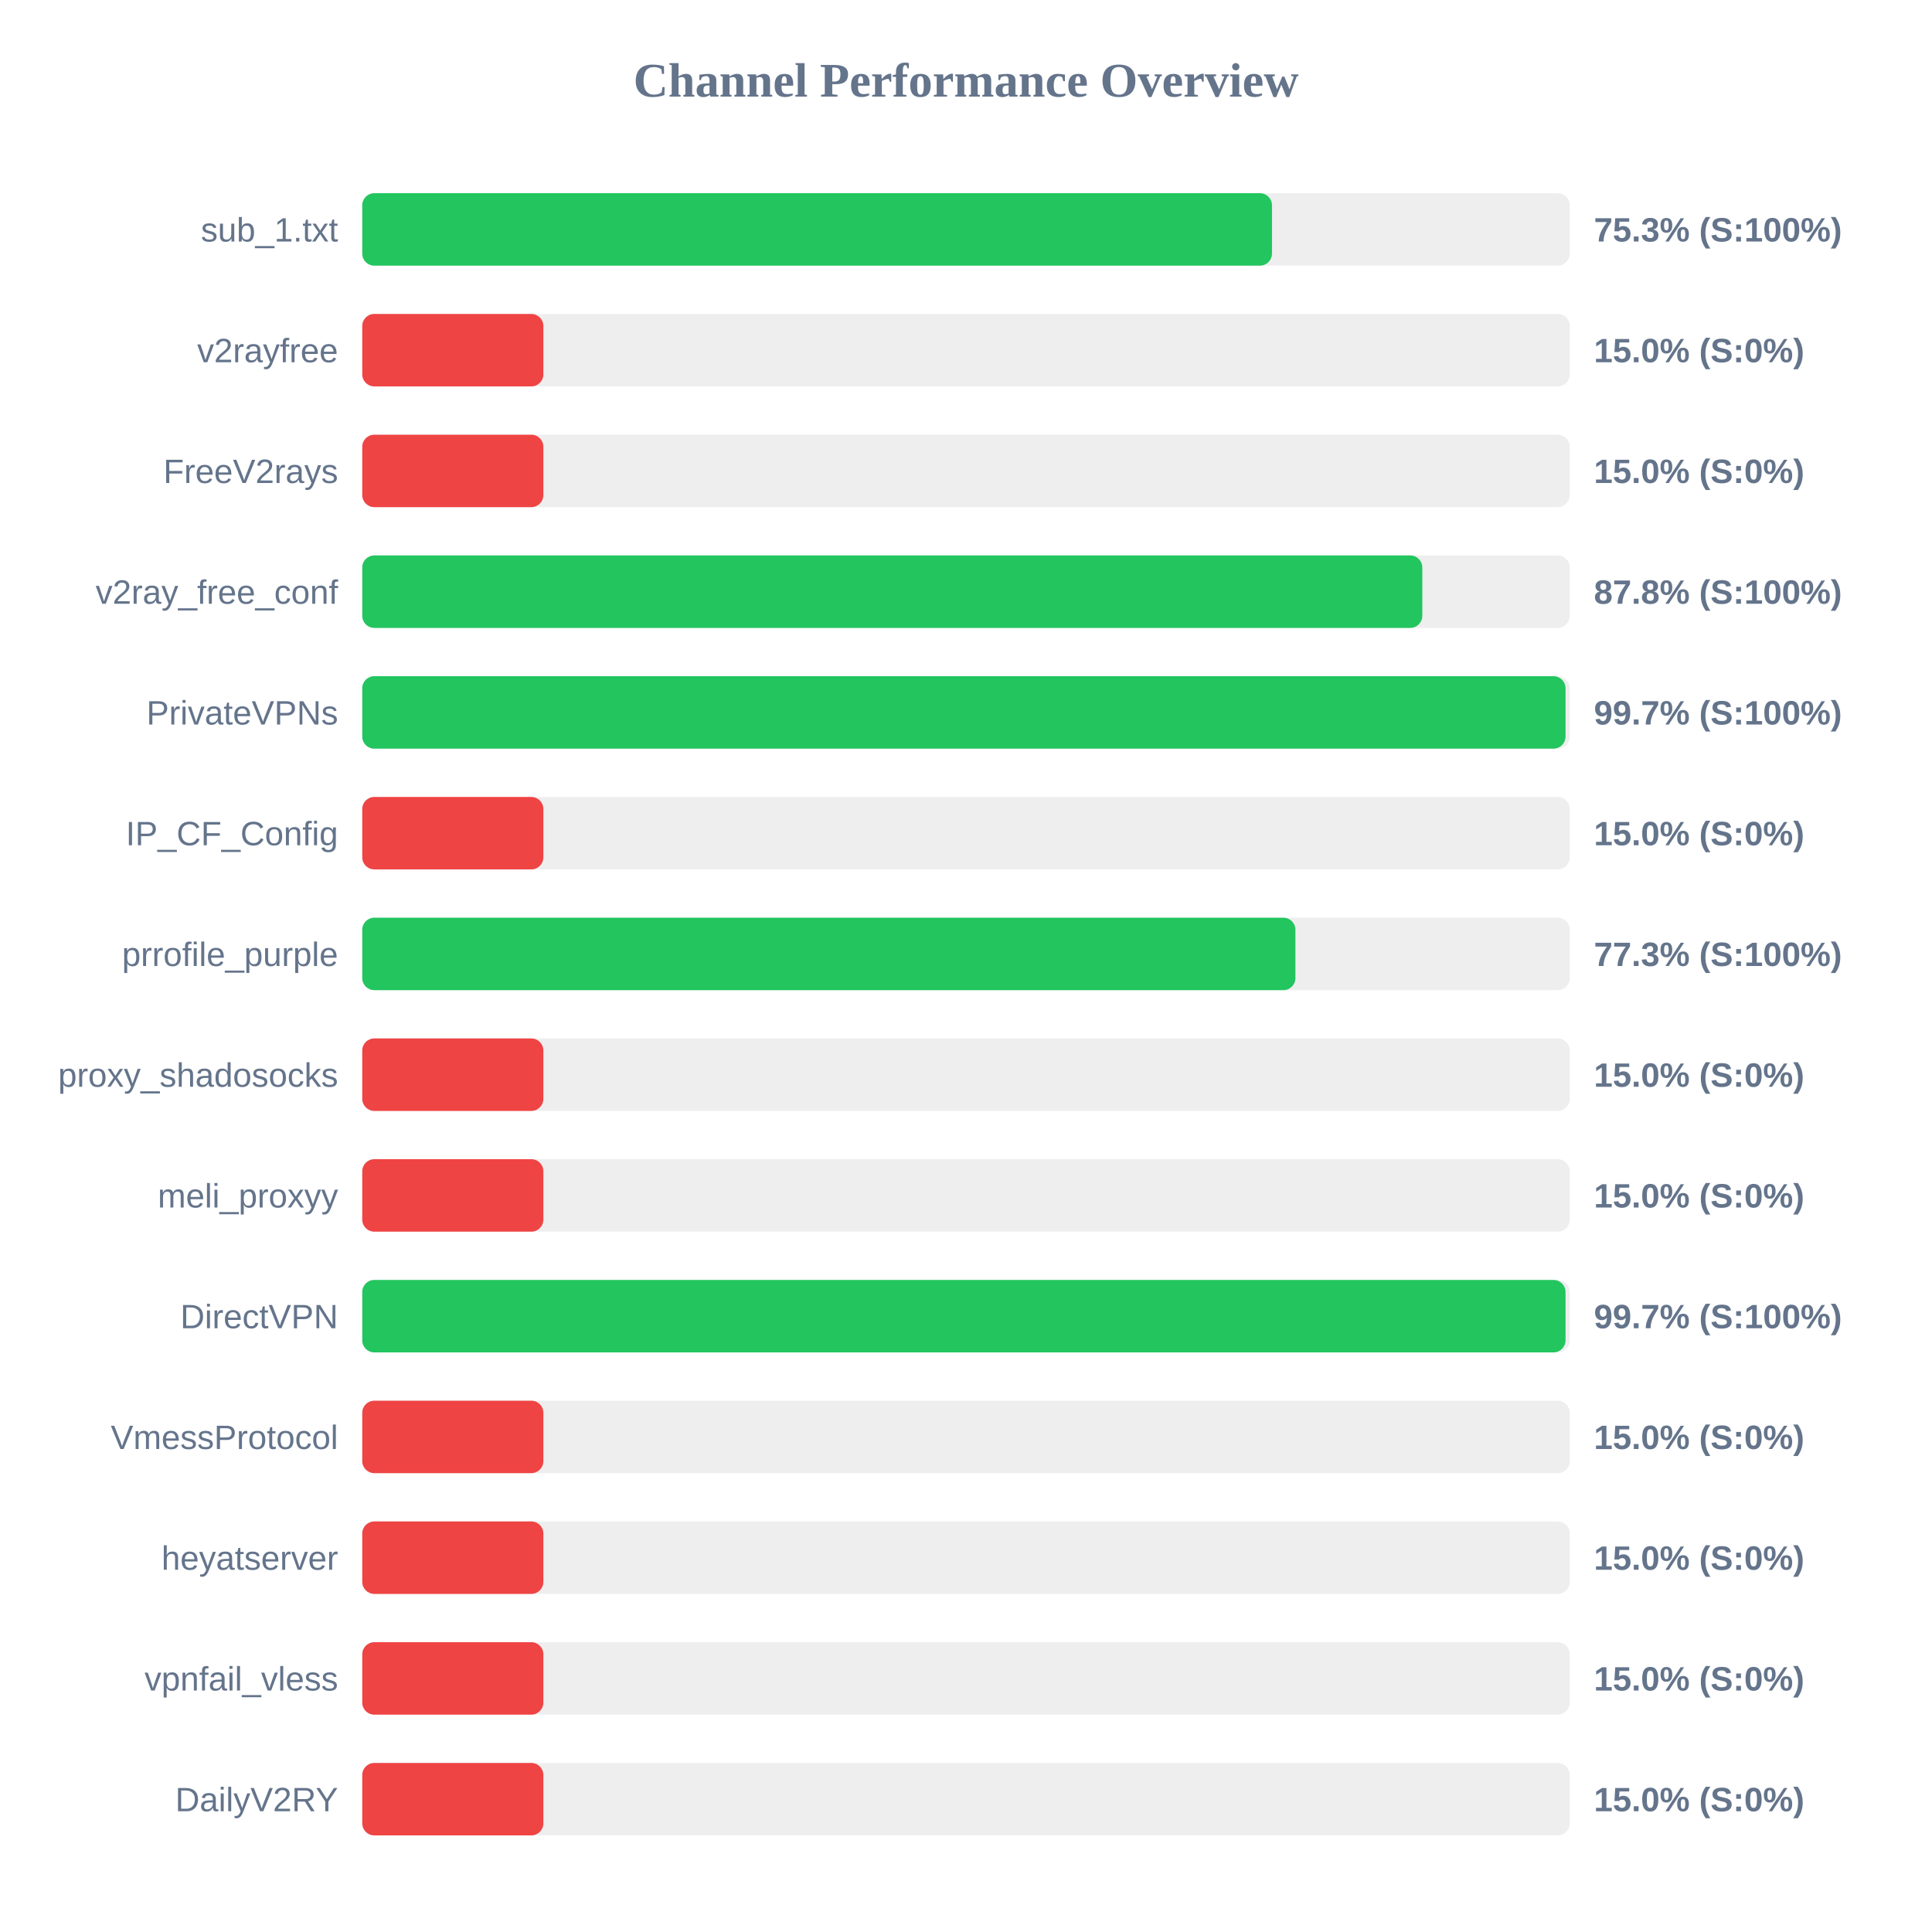
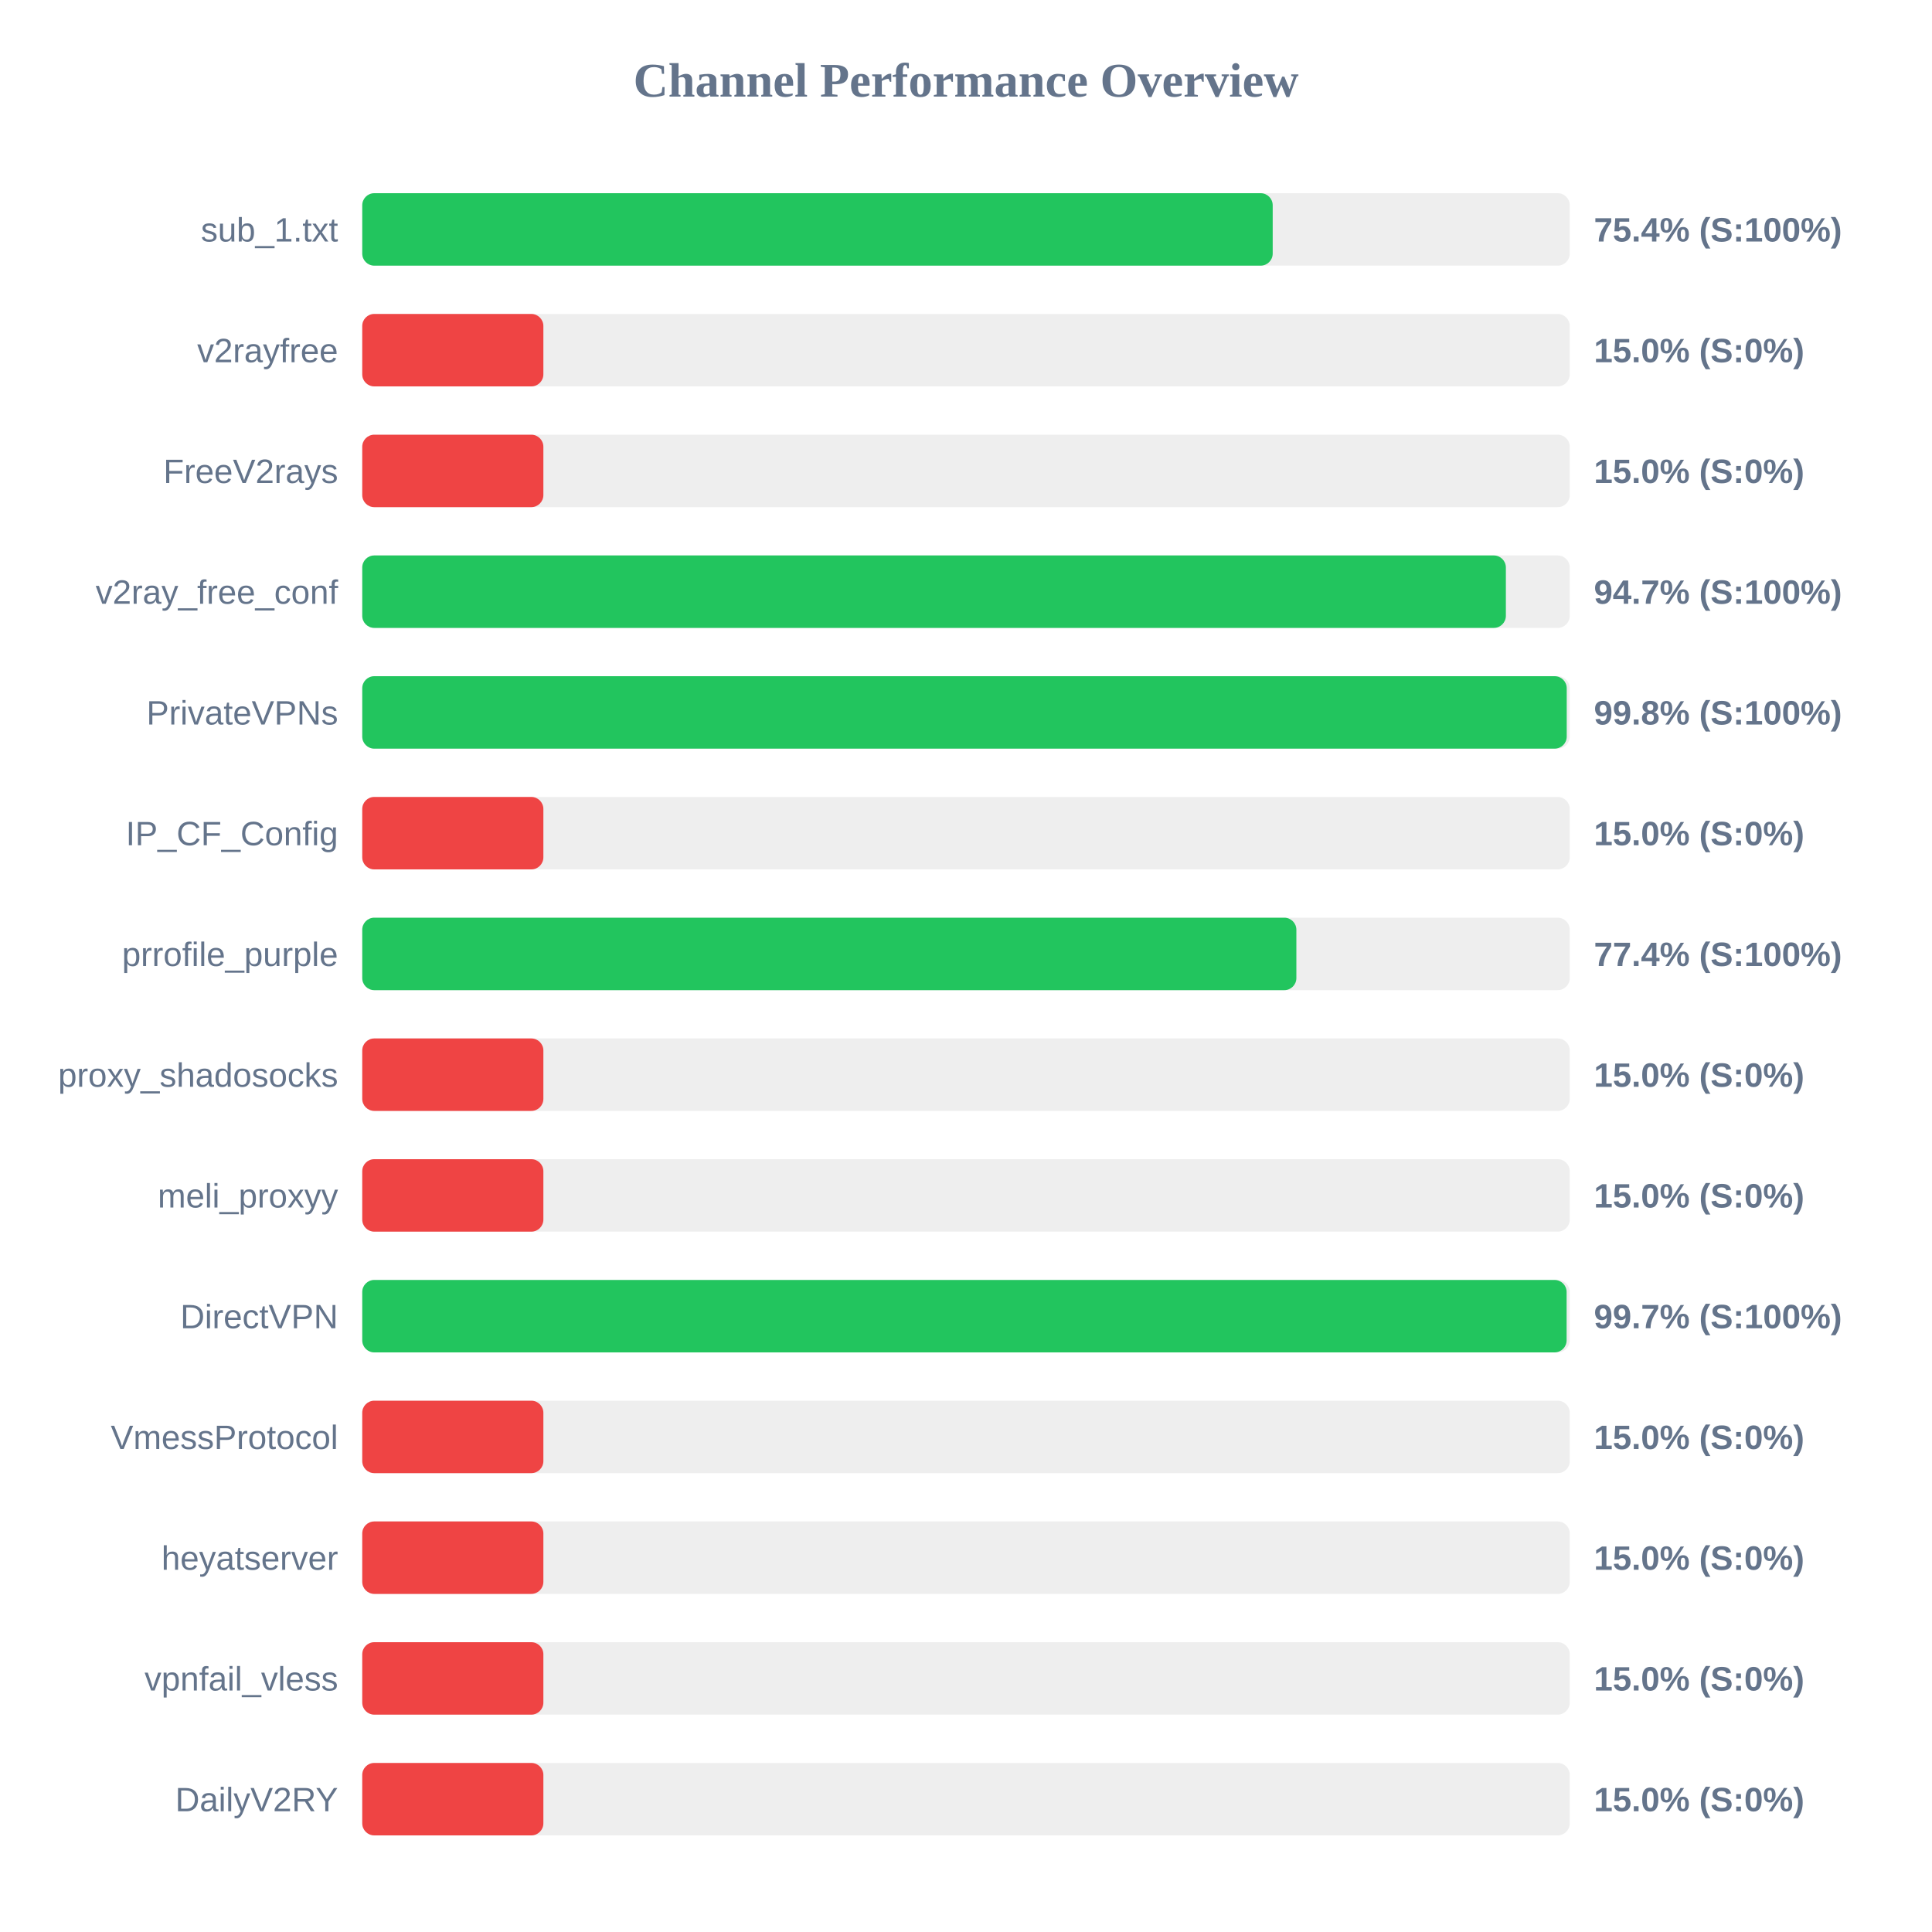
<svg xmlns="http://www.w3.org/2000/svg" width="800" height="800" version="1.1">
  <style>
        .row { font: 14px Arial; fill: #64748b; }
        .score { font: bold 14px Arial; fill: #64748b; }
    </style>
  <text x="400" y="40" text-anchor="middle" font-size="20px" font-weight="bold" fill="#64748b">Channel Performance Overview</text>
  <rect x="150" y="80" width="500" height="30" fill="#eee" rx="5" />
-   <rect x="150" y="80" width="376.7" height="30" fill="#22c55e" rx="5" />
+   <rect x="150" y="80" width="377.0" height="30" fill="#22c55e" rx="5" />
  <text x="140" y="100" text-anchor="end" class="row">sub_1.txt</text>
-   <text x="660" y="100" text-anchor="start" class="score">75.3% (S:100%)</text>
+   <text x="660" y="100" text-anchor="start" class="score">75.4% (S:100%)</text>
  <rect x="150" y="130" width="500" height="30" fill="#eee" rx="5" />
  <rect x="150" y="130" width="75.0" height="30" fill="#ef4444" rx="5" />
  <text x="140" y="150" text-anchor="end" class="row">v2rayfree</text>
  <text x="660" y="150" text-anchor="start" class="score">15.0% (S:0%)</text>
  <rect x="150" y="180" width="500" height="30" fill="#eee" rx="5" />
  <rect x="150" y="180" width="75.0" height="30" fill="#ef4444" rx="5" />
  <text x="140" y="200" text-anchor="end" class="row">FreeV2rays</text>
  <text x="660" y="200" text-anchor="start" class="score">15.0% (S:0%)</text>
  <rect x="150" y="230" width="500" height="30" fill="#eee" rx="5" />
-   <rect x="150" y="230" width="438.95" height="30" fill="#22c55e" rx="5" />
+   <rect x="150" y="230" width="473.55" height="30" fill="#22c55e" rx="5" />
  <text x="140" y="250" text-anchor="end" class="row">v2ray_free_conf</text>
-   <text x="660" y="250" text-anchor="start" class="score">87.8% (S:100%)</text>
+   <text x="660" y="250" text-anchor="start" class="score">94.7% (S:100%)</text>
  <rect x="150" y="280" width="500" height="30" fill="#eee" rx="5" />
-   <rect x="150" y="280" width="498.25" height="30" fill="#22c55e" rx="5" />
+   <rect x="150" y="280" width="498.75" height="30" fill="#22c55e" rx="5" />
  <text x="140" y="300" text-anchor="end" class="row">PrivateVPNs</text>
-   <text x="660" y="300" text-anchor="start" class="score">99.7% (S:100%)</text>
+   <text x="660" y="300" text-anchor="start" class="score">99.8% (S:100%)</text>
  <rect x="150" y="330" width="500" height="30" fill="#eee" rx="5" />
  <rect x="150" y="330" width="75.0" height="30" fill="#ef4444" rx="5" />
  <text x="140" y="350" text-anchor="end" class="row">IP_CF_Config</text>
  <text x="660" y="350" text-anchor="start" class="score">15.0% (S:0%)</text>
  <rect x="150" y="380" width="500" height="30" fill="#eee" rx="5" />
-   <rect x="150" y="380" width="386.4" height="30" fill="#22c55e" rx="5" />
+   <rect x="150" y="380" width="386.8" height="30" fill="#22c55e" rx="5" />
  <text x="140" y="400" text-anchor="end" class="row">prrofile_purple</text>
-   <text x="660" y="400" text-anchor="start" class="score">77.3% (S:100%)</text>
+   <text x="660" y="400" text-anchor="start" class="score">77.4% (S:100%)</text>
  <rect x="150" y="430" width="500" height="30" fill="#eee" rx="5" />
  <rect x="150" y="430" width="75.0" height="30" fill="#ef4444" rx="5" />
  <text x="140" y="450" text-anchor="end" class="row">proxy_shadosocks</text>
  <text x="660" y="450" text-anchor="start" class="score">15.0% (S:0%)</text>
  <rect x="150" y="480" width="500" height="30" fill="#eee" rx="5" />
  <rect x="150" y="480" width="75.0" height="30" fill="#ef4444" rx="5" />
  <text x="140" y="500" text-anchor="end" class="row">meli_proxyy</text>
  <text x="660" y="500" text-anchor="start" class="score">15.0% (S:0%)</text>
  <rect x="150" y="530" width="500" height="30" fill="#eee" rx="5" />
-   <rect x="150" y="530" width="498.25" height="30" fill="#22c55e" rx="5" />
+   <rect x="150" y="530" width="498.7" height="30" fill="#22c55e" rx="5" />
  <text x="140" y="550" text-anchor="end" class="row">DirectVPN</text>
  <text x="660" y="550" text-anchor="start" class="score">99.7% (S:100%)</text>
  <rect x="150" y="580" width="500" height="30" fill="#eee" rx="5" />
  <rect x="150" y="580" width="75.0" height="30" fill="#ef4444" rx="5" />
  <text x="140" y="600" text-anchor="end" class="row">VmessProtocol</text>
  <text x="660" y="600" text-anchor="start" class="score">15.0% (S:0%)</text>
  <rect x="150" y="630" width="500" height="30" fill="#eee" rx="5" />
  <rect x="150" y="630" width="75.0" height="30" fill="#ef4444" rx="5" />
  <text x="140" y="650" text-anchor="end" class="row">heyatserver</text>
  <text x="660" y="650" text-anchor="start" class="score">15.0% (S:0%)</text>
  <rect x="150" y="680" width="500" height="30" fill="#eee" rx="5" />
  <rect x="150" y="680" width="75.0" height="30" fill="#ef4444" rx="5" />
  <text x="140" y="700" text-anchor="end" class="row">vpnfail_vless</text>
  <text x="660" y="700" text-anchor="start" class="score">15.0% (S:0%)</text>
  <rect x="150" y="730" width="500" height="30" fill="#eee" rx="5" />
  <rect x="150" y="730" width="75.0" height="30" fill="#ef4444" rx="5" />
  <text x="140" y="750" text-anchor="end" class="row">DailyV2RY</text>
  <text x="660" y="750" text-anchor="start" class="score">15.0% (S:0%)</text>
</svg>
